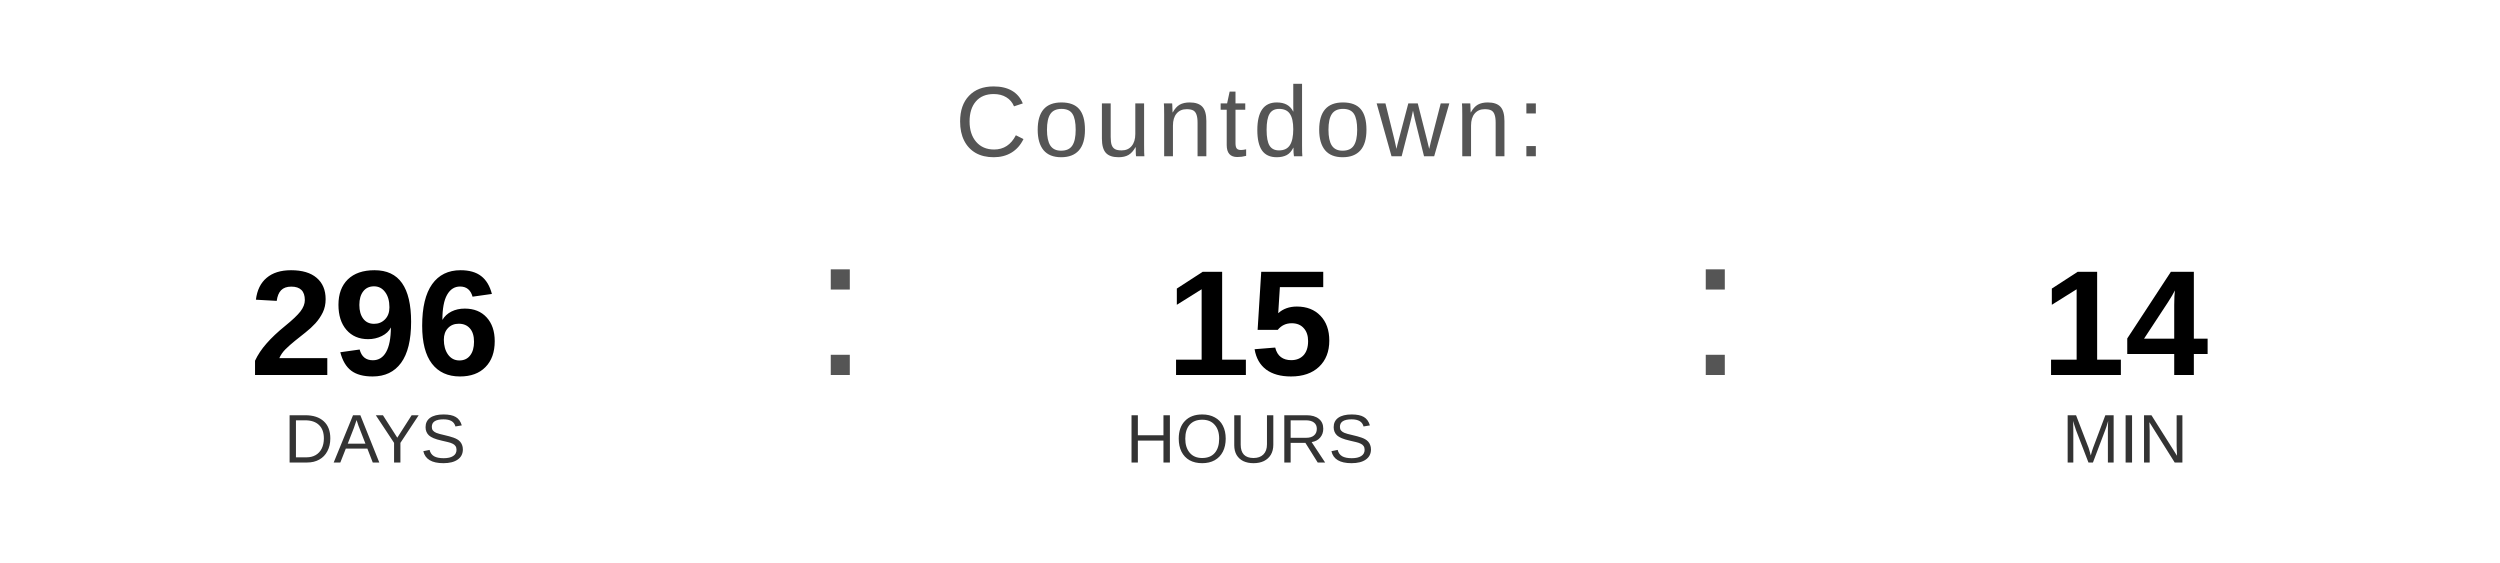
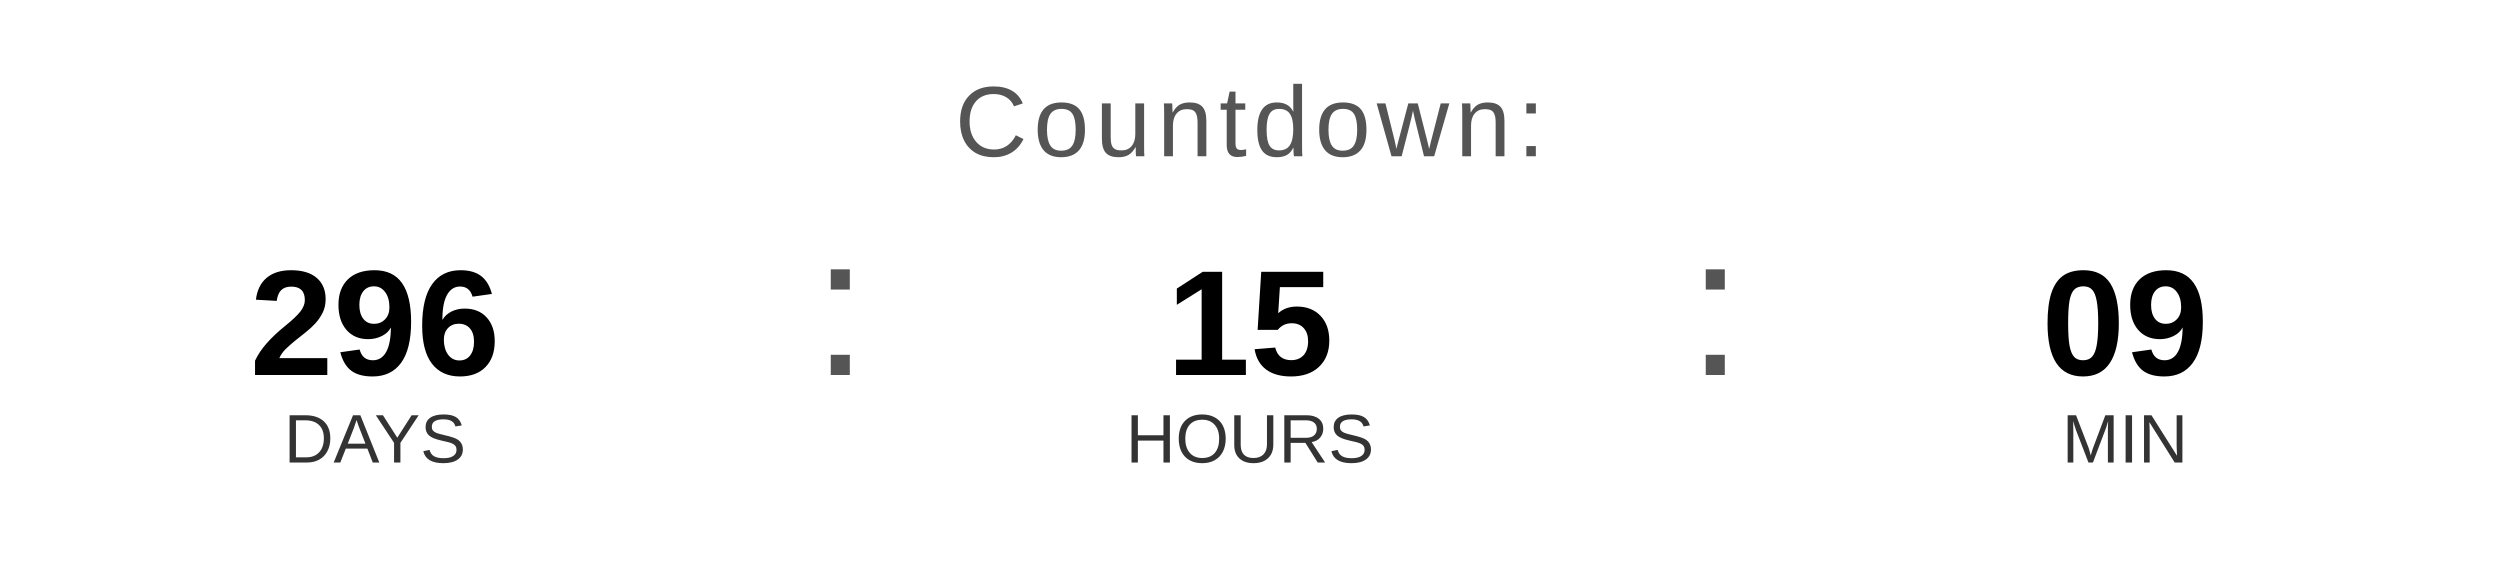
<svg xmlns="http://www.w3.org/2000/svg" width="400" height="90" viewBox="0 0 400 90">
  <text x="200" y="25" font-family="Arial, Helvetica, sans-serif" font-size="16" fill="#555555" text-anchor="middle" letter-spacing="1">
    Countdown:
  </text>
  <text x="60" y="60" font-family="Arial, Helvetica, sans-serif" font-size="24" font-weight="bold" fill="#000000" text-anchor="middle">296</text>
  <text x="60" y="74" font-family="Arial, Helvetica, sans-serif" font-size="11" fill="#333333" text-anchor="middle">DAYS</text>
  <text x="130" y="60" font-family="Arial, sans-serif" font-size="32" fill="#555555">:</text>
  <text x="200" y="60" font-family="Arial, Helvetica, sans-serif" font-size="24" font-weight="bold" fill="#000000" text-anchor="middle">15</text>
  <text x="200" y="74" font-family="Arial, Helvetica, sans-serif" font-size="11" fill="#333333" text-anchor="middle">HOURS</text>
  <text x="270" y="60" font-family="Arial, sans-serif" font-size="32" fill="#555555">:</text>
-   <text x="340" y="60" font-family="Arial, Helvetica, sans-serif" font-size="24" font-weight="bold" fill="#000000" text-anchor="middle">14</text>
+   <text x="340" y="60" font-family="Arial, Helvetica, sans-serif" font-size="24" font-weight="bold" fill="#000000" text-anchor="middle">09</text>
  <text x="340" y="74" font-family="Arial, Helvetica, sans-serif" font-size="11" fill="#333333" text-anchor="middle">MIN</text>
</svg>
